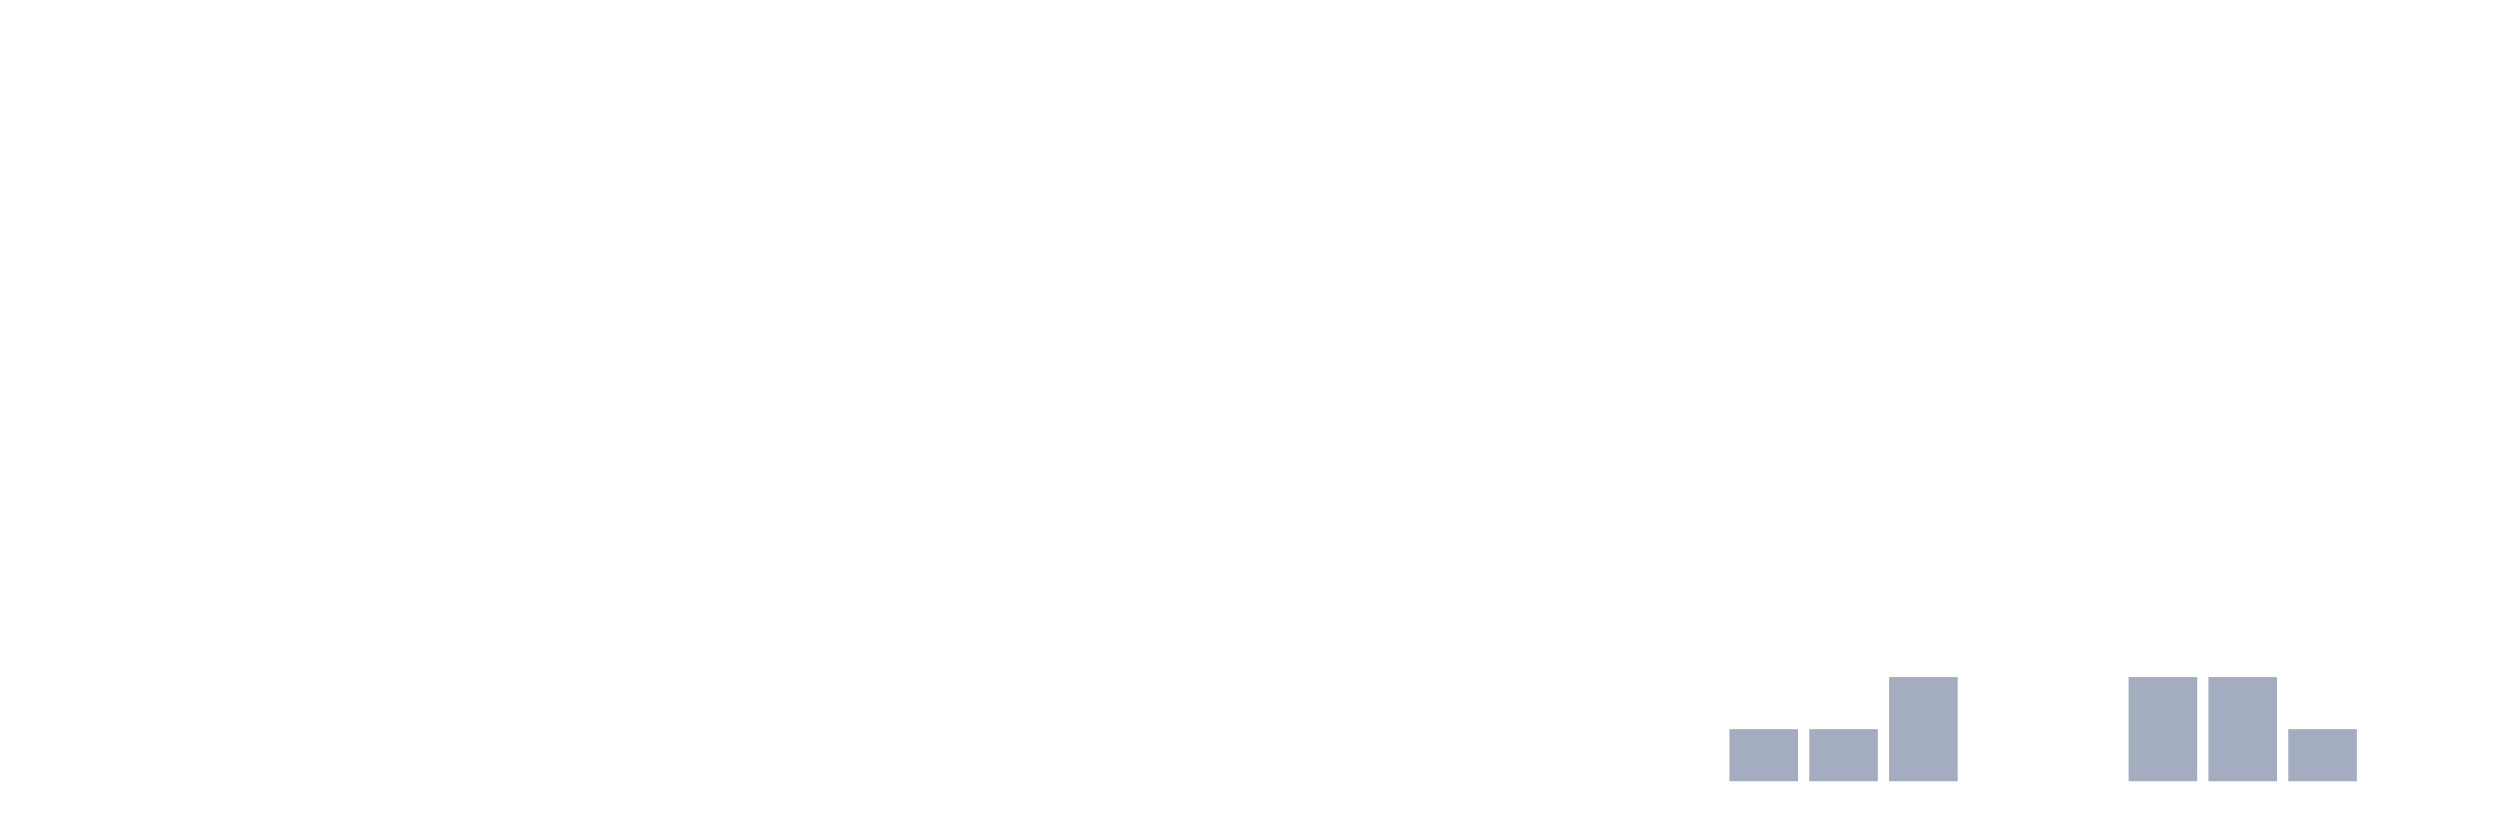
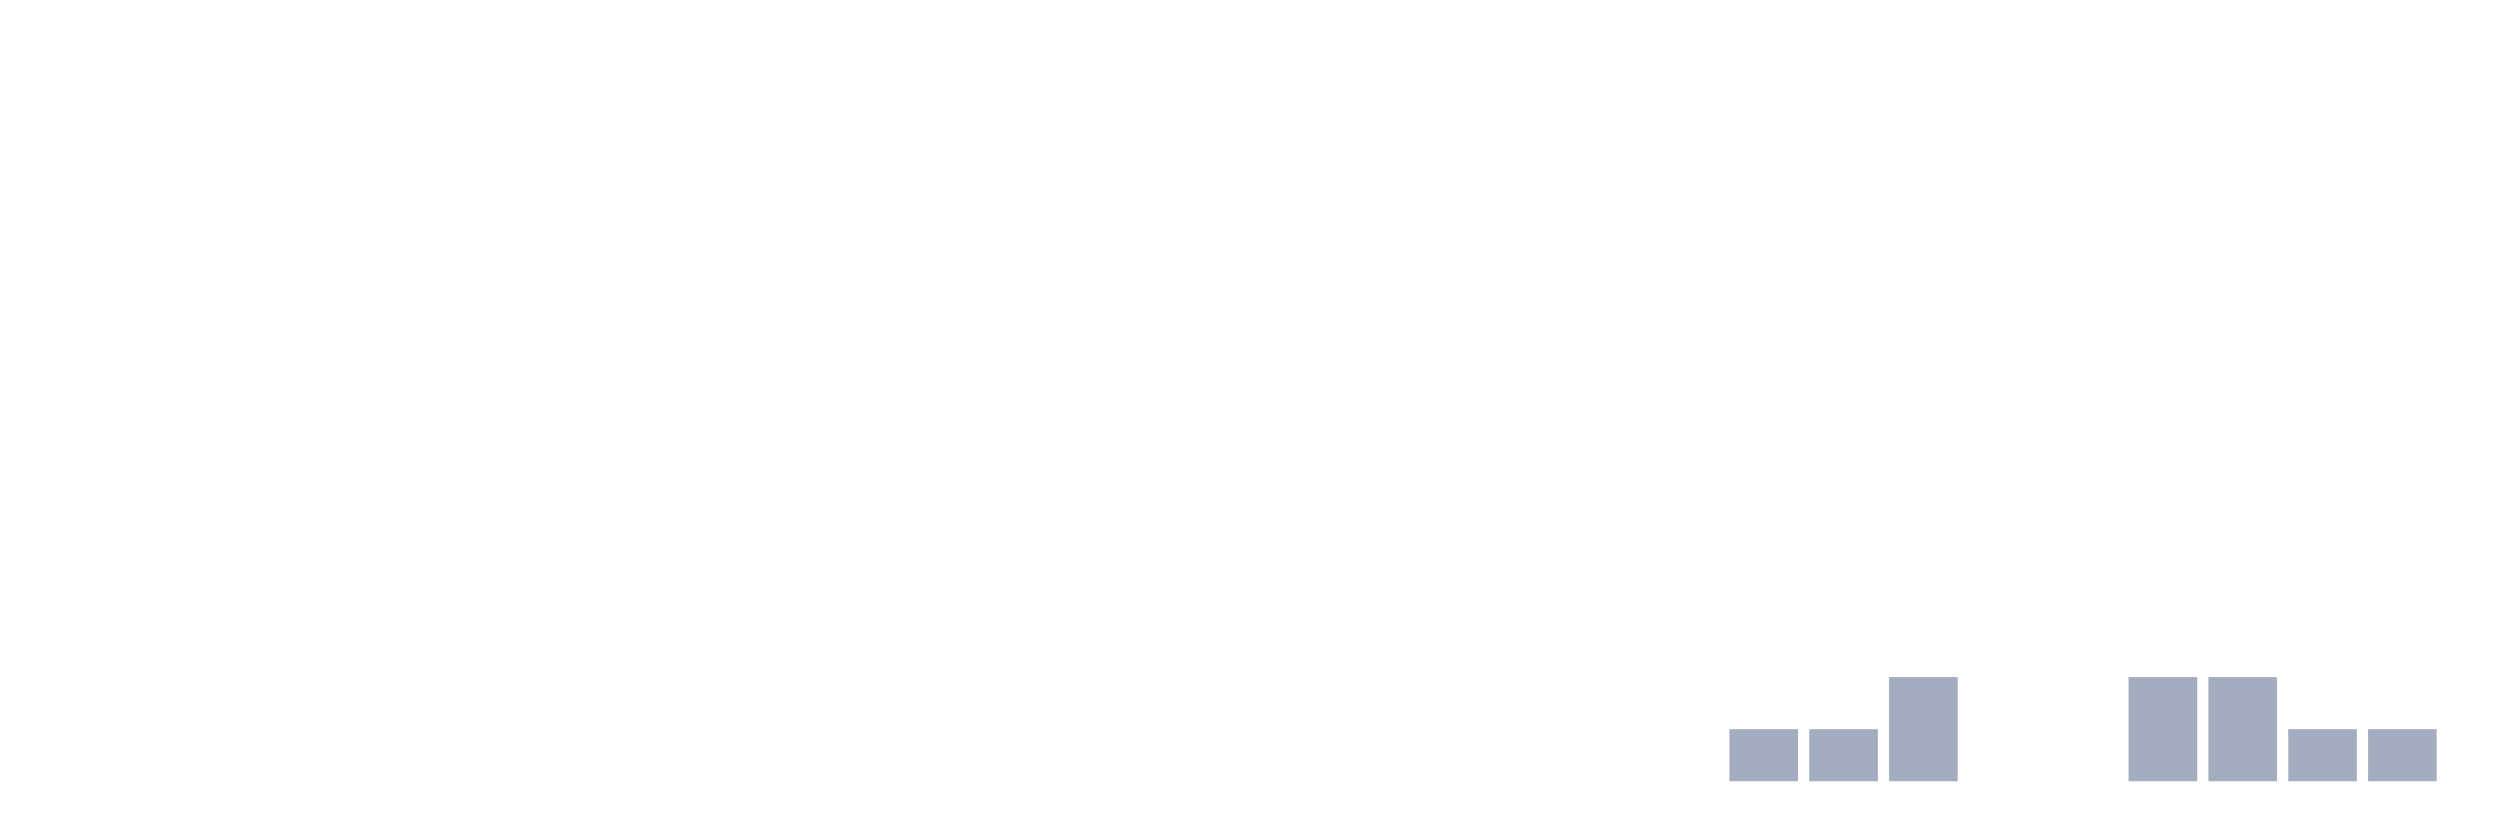
<svg xmlns="http://www.w3.org/2000/svg" viewBox="0 0 480 160">
  <g transform="translate(10,10)">
    <rect class="bar" x="0.153" width="13.175" y="140" height="0" fill="rgb(164,173,192)" />
    <rect class="bar" x="15.482" width="13.175" y="140" height="0" fill="rgb(164,173,192)" />
    <rect class="bar" x="30.81" width="13.175" y="140" height="0" fill="rgb(164,173,192)" />
    <rect class="bar" x="46.138" width="13.175" y="140" height="0" fill="rgb(164,173,192)" />
    <rect class="bar" x="61.466" width="13.175" y="140" height="0" fill="rgb(164,173,192)" />
    <rect class="bar" x="76.794" width="13.175" y="140" height="0" fill="rgb(164,173,192)" />
    <rect class="bar" x="92.123" width="13.175" y="140" height="0" fill="rgb(164,173,192)" />
    <rect class="bar" x="107.451" width="13.175" y="140" height="0" fill="rgb(164,173,192)" />
    <rect class="bar" x="122.779" width="13.175" y="140" height="0" fill="rgb(164,173,192)" />
    <rect class="bar" x="138.107" width="13.175" y="140" height="0" fill="rgb(164,173,192)" />
    <rect class="bar" x="153.436" width="13.175" y="140" height="0" fill="rgb(164,173,192)" />
    <rect class="bar" x="168.764" width="13.175" y="140" height="0" fill="rgb(164,173,192)" />
    <rect class="bar" x="184.092" width="13.175" y="140" height="0" fill="rgb(164,173,192)" />
    <rect class="bar" x="199.42" width="13.175" y="140" height="0" fill="rgb(164,173,192)" />
    <rect class="bar" x="214.748" width="13.175" y="140" height="0" fill="rgb(164,173,192)" />
    <rect class="bar" x="230.077" width="13.175" y="140" height="0" fill="rgb(164,173,192)" />
    <rect class="bar" x="245.405" width="13.175" y="140" height="0" fill="rgb(164,173,192)" />
    <rect class="bar" x="260.733" width="13.175" y="140" height="0" fill="rgb(164,173,192)" />
    <rect class="bar" x="276.061" width="13.175" y="140" height="0" fill="rgb(164,173,192)" />
    <rect class="bar" x="291.39" width="13.175" y="140" height="0" fill="rgb(164,173,192)" />
    <rect class="bar" x="306.718" width="13.175" y="140" height="0" fill="rgb(164,173,192)" />
    <rect class="bar" x="322.046" width="13.175" y="130" height="10" fill="rgb(164,173,192)" />
    <rect class="bar" x="337.374" width="13.175" y="130" height="10" fill="rgb(164,173,192)" />
    <rect class="bar" x="352.702" width="13.175" y="120" height="20" fill="rgb(164,173,192)" />
    <rect class="bar" x="368.031" width="13.175" y="140" height="0" fill="rgb(164,173,192)" />
    <rect class="bar" x="383.359" width="13.175" y="140" height="0" fill="rgb(164,173,192)" />
    <rect class="bar" x="398.687" width="13.175" y="120" height="20" fill="rgb(164,173,192)" />
    <rect class="bar" x="414.015" width="13.175" y="120" height="20" fill="rgb(164,173,192)" />
    <rect class="bar" x="429.344" width="13.175" y="130" height="10" fill="rgb(164,173,192)" />
-     <rect class="bar" x="444.672" width="13.175" y="140" height="0" fill="rgb(164,173,192)" />
+     <rect class="bar" x="444.672" width="13.175" y="130" height="10" fill="rgb(164,173,192)" />
  </g>
</svg>
